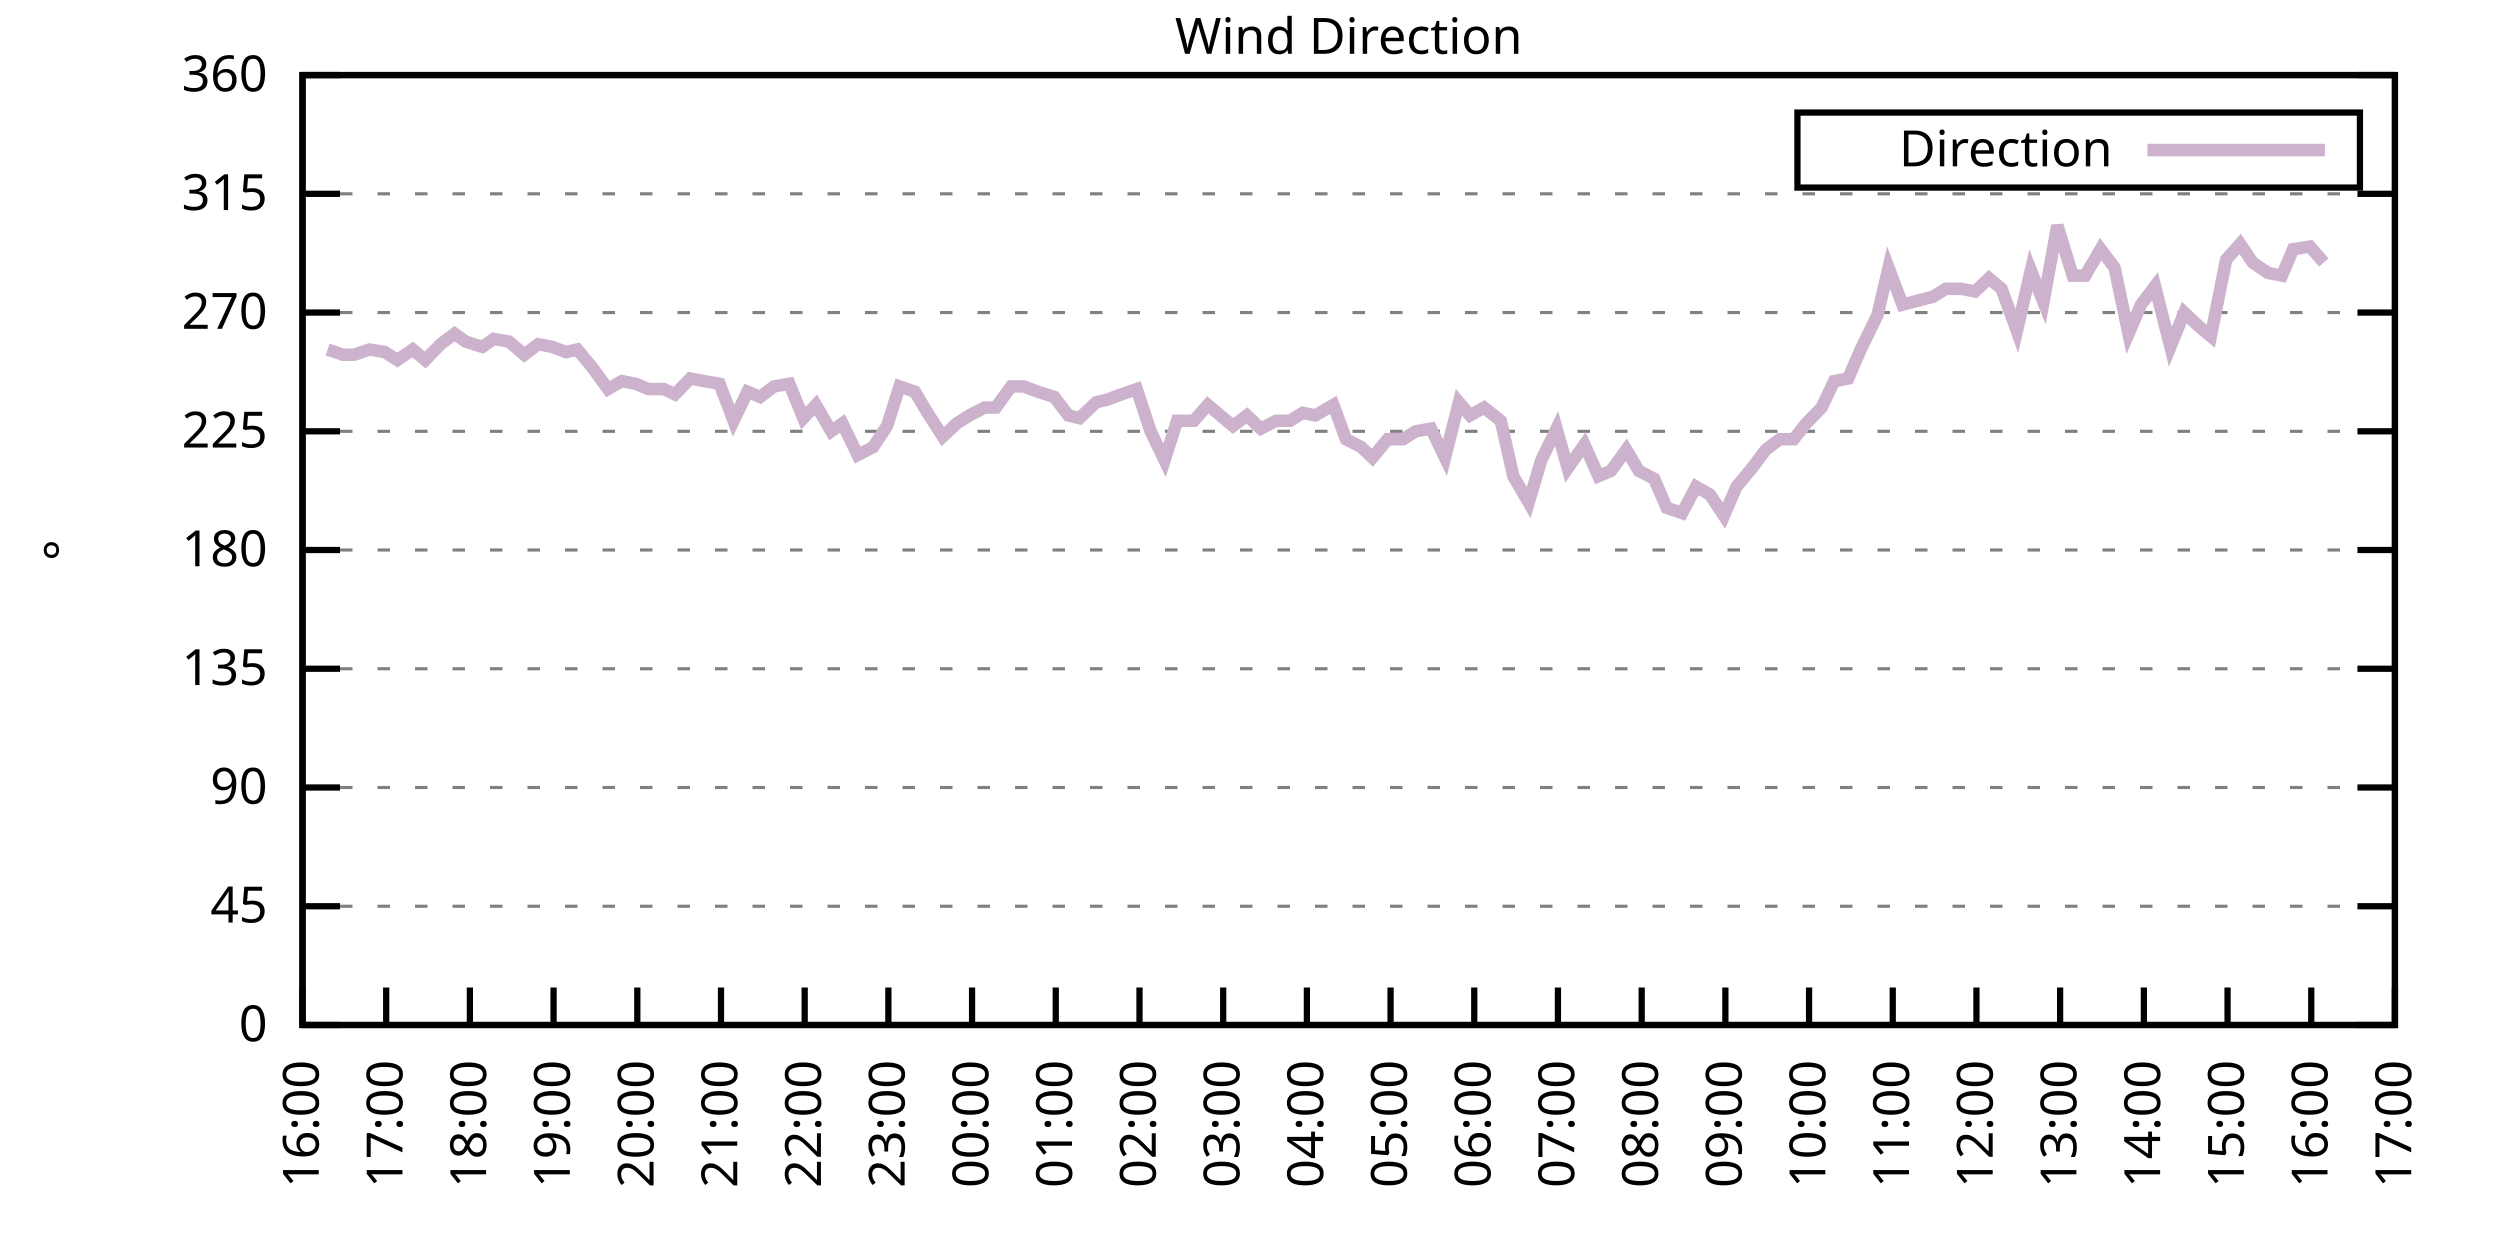
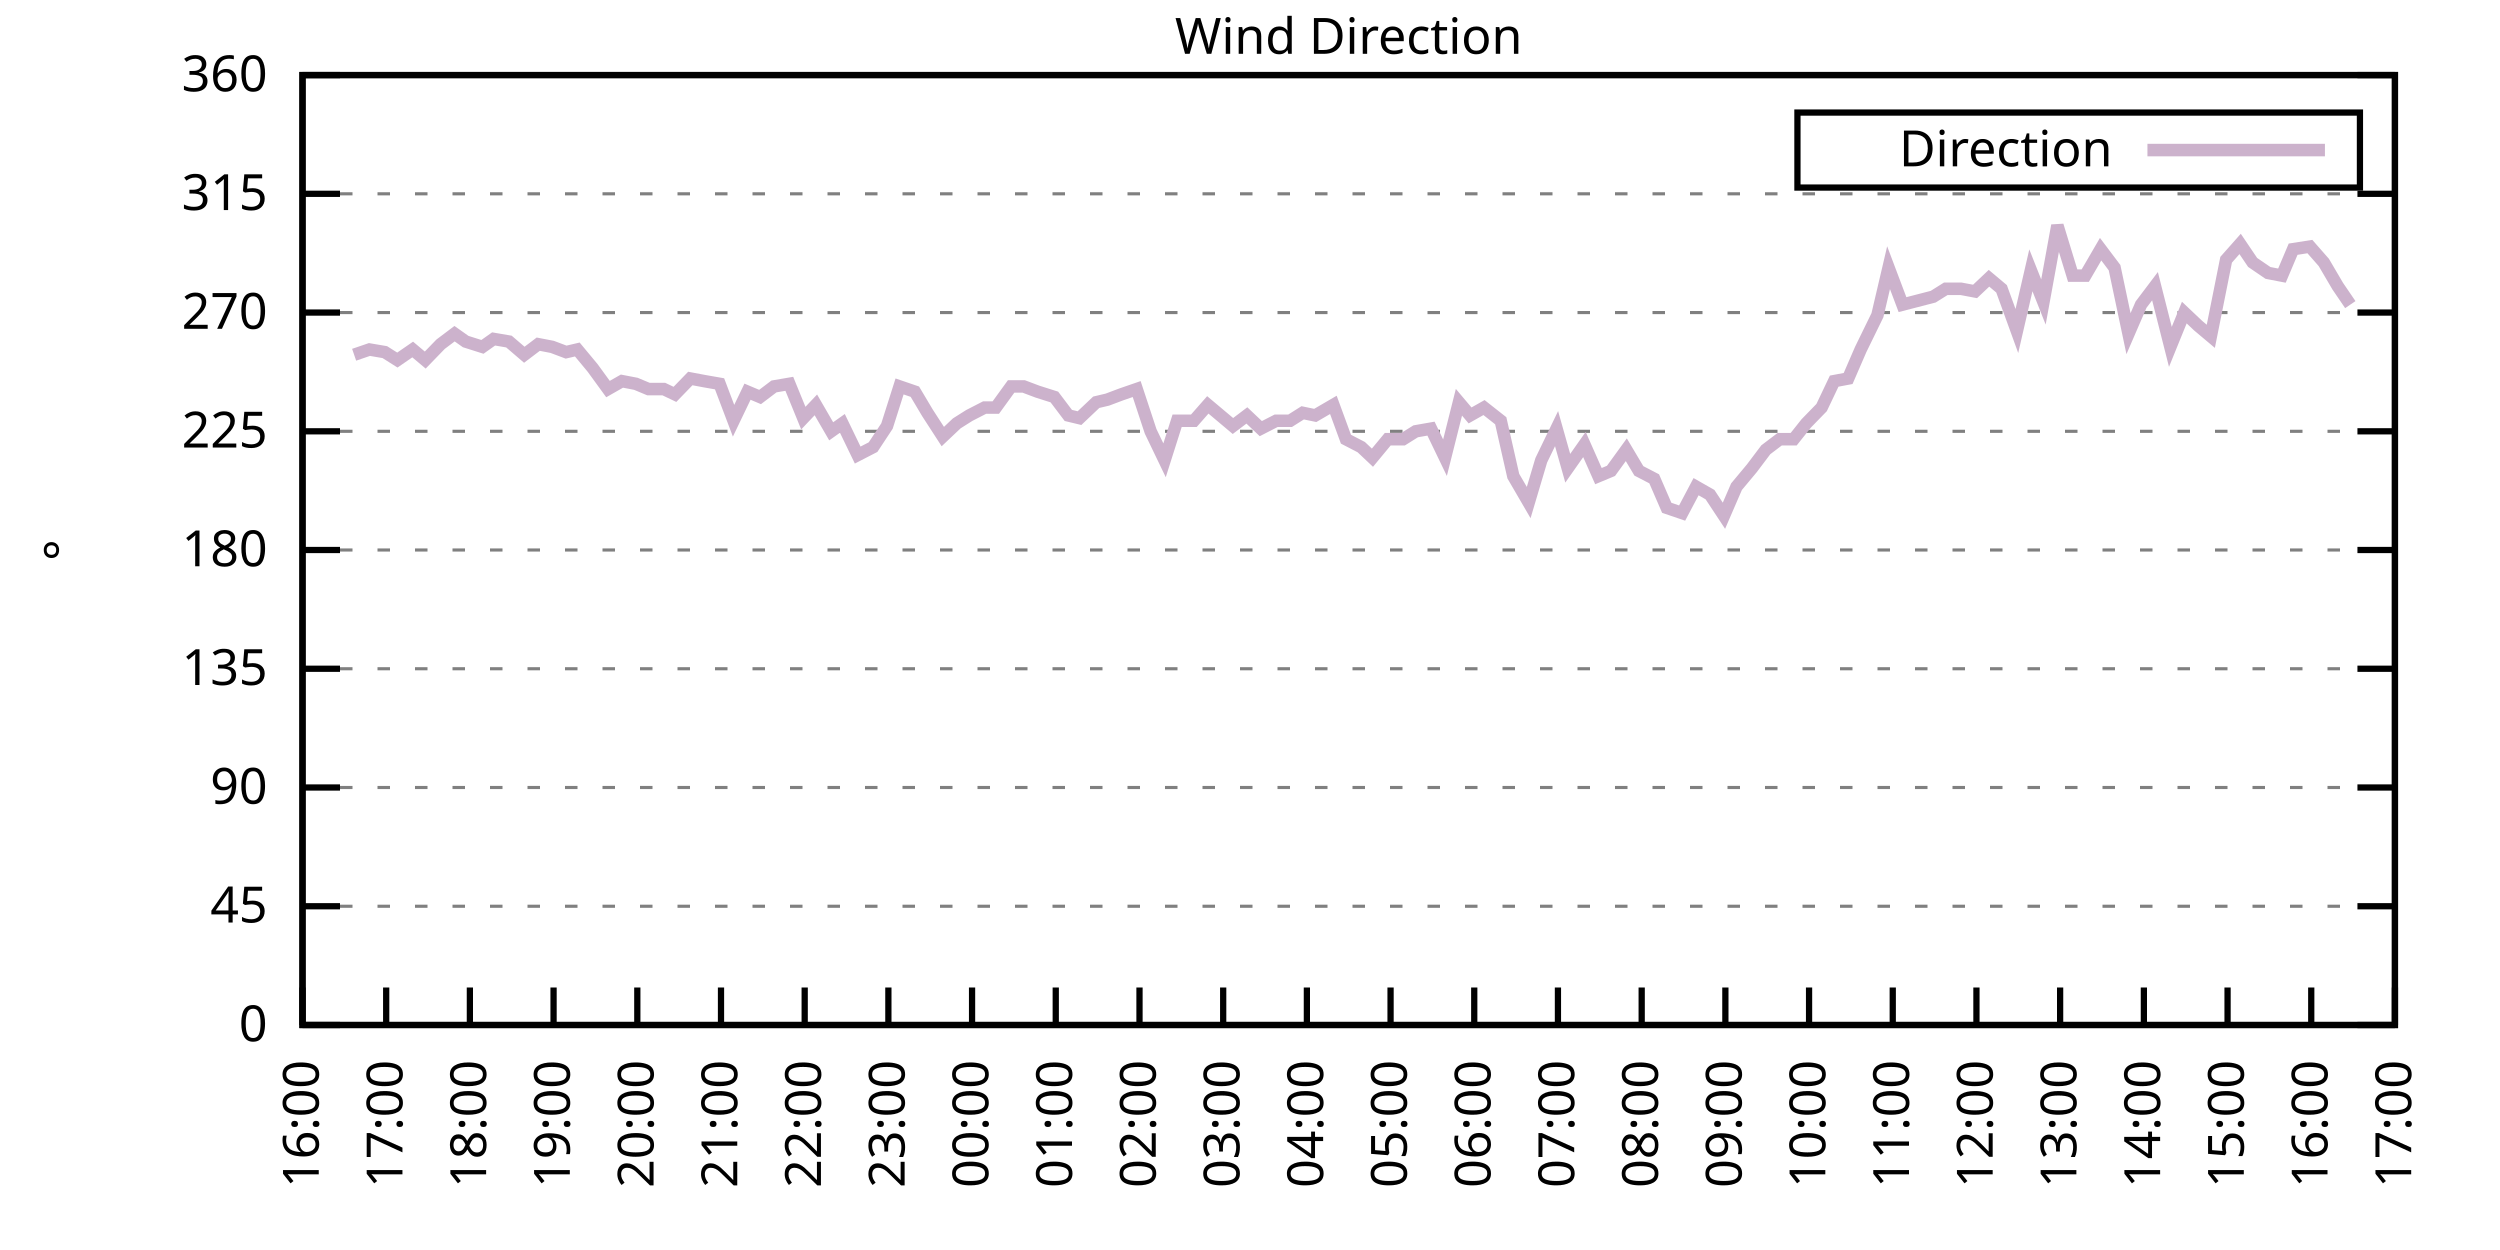
<svg xmlns="http://www.w3.org/2000/svg" xmlns:xlink="http://www.w3.org/1999/xlink" width="400" height="200" viewBox="0 0 400 200">
  <g id="gnuplot_canvas">
    <rect x="0" y="0" width="400" height="200" fill="none" />
    <defs>
      <circle id="gpDot" r="0.5" stroke-width="0.5" stroke="currentColor" />
      <path id="gpPt0" stroke-width="0.333" stroke="currentColor" d="M-1,0 h2 M0,-1 v2" />
      <path id="gpPt1" stroke-width="0.333" stroke="currentColor" d="M-1,-1 L1,1 M1,-1 L-1,1" />
      <path id="gpPt2" stroke-width="0.333" stroke="currentColor" d="M-1,0 L1,0 M0,-1 L0,1 M-1,-1 L1,1 M-1,1 L1,-1" />
      <rect id="gpPt3" stroke-width="0.333" stroke="currentColor" x="-1" y="-1" width="2" height="2" />
      <rect id="gpPt4" stroke-width="0.333" stroke="currentColor" fill="currentColor" x="-1" y="-1" width="2" height="2" />
      <circle id="gpPt5" stroke-width="0.333" stroke="currentColor" cx="0" cy="0" r="1" />
      <use xlink:href="#gpPt5" id="gpPt6" fill="currentColor" stroke="none" />
      <path id="gpPt7" stroke-width="0.333" stroke="currentColor" d="M0,-1.33 L-1.33,0.67 L1.33,0.67 z" />
      <use xlink:href="#gpPt7" id="gpPt8" fill="currentColor" stroke="none" />
      <use xlink:href="#gpPt7" id="gpPt9" stroke="currentColor" transform="rotate(180)" />
      <use xlink:href="#gpPt9" id="gpPt10" fill="currentColor" stroke="none" />
      <use xlink:href="#gpPt3" id="gpPt11" stroke="currentColor" transform="rotate(45)" />
      <use xlink:href="#gpPt11" id="gpPt12" fill="currentColor" stroke="none" />
      <path id="gpPt13" stroke-width="0.333" stroke="currentColor" d="M0,1.330 L1.265,0.411 L0.782,-1.067 L-0.782,-1.076 L-1.265,0.411 z" />
      <use xlink:href="#gpPt13" id="gpPt14" fill="currentColor" stroke="none" />
      <filter id="textbox" filterUnits="objectBoundingBox" x="0" y="0" height="1" width="1">
        <feFlood flood-color="white" flood-opacity="1" result="bgnd" />
        <feComposite in="SourceGraphic" in2="bgnd" operator="atop" />
      </filter>
      <filter id="greybox" filterUnits="objectBoundingBox" x="0" y="0" height="1" width="1">
        <feFlood flood-color="lightgrey" flood-opacity="1" result="grey" />
        <feComposite in="SourceGraphic" in2="grey" operator="atop" />
      </filter>
    </defs>
    <g fill="none" color="white" stroke="currentColor" stroke-width="1.00" stroke-linecap="butt" stroke-linejoin="miter">
</g>
    <g fill="none" color="black" stroke="currentColor" stroke-width="1.00" stroke-linecap="butt" stroke-linejoin="miter">
      <g stroke="none" shape-rendering="crispEdges">
        <polygon fill="rgb(255, 255, 255)" points="48.40,164.00 383.18,164.00 383.18,12.02 48.40,12.02 " />
      </g>
    </g>
    <g fill="none" color="black" stroke="currentColor" stroke-width="1.00" stroke-linecap="butt" stroke-linejoin="miter">
</g>
    <g fill="none" color="black" stroke="black" stroke-width="0.50" stroke-linecap="butt" stroke-linejoin="miter">
</g>
    <g fill="none" color="gray" stroke="currentColor" stroke-width="0.50" stroke-linecap="butt" stroke-linejoin="miter">
      <path stroke="gray" stroke-dasharray="2,4" class="gridline" d="M48.40,164.00 L383.19,164.00  " />
    </g>
    <g fill="none" color="gray" stroke="gray" stroke-width="1.00" stroke-linecap="butt" stroke-linejoin="miter">
</g>
    <g fill="none" color="black" stroke="currentColor" stroke-width="1.00" stroke-linecap="butt" stroke-linejoin="miter">
      <path stroke="black" d="M48.40,164.00 L54.40,164.00 M383.19,164.00 L377.19,164.00  " />
      <g transform="translate(42.80,166.60)" stroke="none" fill="black" font-family="Sans" font-size="8.00" text-anchor="end">
        <text>
          <tspan font-family="Sans"> 0</tspan>
        </text>
      </g>
    </g>
    <g fill="none" color="black" stroke="currentColor" stroke-width="1.00" stroke-linecap="butt" stroke-linejoin="miter">
</g>
    <g fill="none" color="black" stroke="black" stroke-width="0.50" stroke-linecap="butt" stroke-linejoin="miter">
</g>
    <g fill="none" color="gray" stroke="currentColor" stroke-width="0.50" stroke-linecap="butt" stroke-linejoin="miter">
      <path stroke="gray" stroke-dasharray="2,4" class="gridline" d="M48.40,145.00 L383.19,145.00  " />
    </g>
    <g fill="none" color="gray" stroke="gray" stroke-width="1.00" stroke-linecap="butt" stroke-linejoin="miter">
</g>
    <g fill="none" color="black" stroke="currentColor" stroke-width="1.00" stroke-linecap="butt" stroke-linejoin="miter">
      <path stroke="black" d="M48.40,145.00 L54.40,145.00 M383.19,145.00 L377.19,145.00  " />
      <g transform="translate(42.80,147.60)" stroke="none" fill="black" font-family="Sans" font-size="8.00" text-anchor="end">
        <text>
          <tspan font-family="Sans"> 45</tspan>
        </text>
      </g>
    </g>
    <g fill="none" color="black" stroke="currentColor" stroke-width="1.00" stroke-linecap="butt" stroke-linejoin="miter">
</g>
    <g fill="none" color="black" stroke="black" stroke-width="0.50" stroke-linecap="butt" stroke-linejoin="miter">
</g>
    <g fill="none" color="gray" stroke="currentColor" stroke-width="0.50" stroke-linecap="butt" stroke-linejoin="miter">
      <path stroke="gray" stroke-dasharray="2,4" class="gridline" d="M48.40,126.00 L383.19,126.00  " />
    </g>
    <g fill="none" color="gray" stroke="gray" stroke-width="1.00" stroke-linecap="butt" stroke-linejoin="miter">
</g>
    <g fill="none" color="black" stroke="currentColor" stroke-width="1.00" stroke-linecap="butt" stroke-linejoin="miter">
      <path stroke="black" d="M48.40,126.00 L54.40,126.00 M383.19,126.00 L377.19,126.00  " />
      <g transform="translate(42.80,128.60)" stroke="none" fill="black" font-family="Sans" font-size="8.00" text-anchor="end">
        <text>
          <tspan font-family="Sans"> 90</tspan>
        </text>
      </g>
    </g>
    <g fill="none" color="black" stroke="currentColor" stroke-width="1.00" stroke-linecap="butt" stroke-linejoin="miter">
</g>
    <g fill="none" color="black" stroke="black" stroke-width="0.50" stroke-linecap="butt" stroke-linejoin="miter">
</g>
    <g fill="none" color="gray" stroke="currentColor" stroke-width="0.50" stroke-linecap="butt" stroke-linejoin="miter">
      <path stroke="gray" stroke-dasharray="2,4" class="gridline" d="M48.40,107.00 L383.19,107.00  " />
    </g>
    <g fill="none" color="gray" stroke="gray" stroke-width="1.00" stroke-linecap="butt" stroke-linejoin="miter">
</g>
    <g fill="none" color="black" stroke="currentColor" stroke-width="1.00" stroke-linecap="butt" stroke-linejoin="miter">
      <path stroke="black" d="M48.40,107.00 L54.40,107.00 M383.19,107.00 L377.19,107.00  " />
      <g transform="translate(42.80,109.60)" stroke="none" fill="black" font-family="Sans" font-size="8.00" text-anchor="end">
        <text>
          <tspan font-family="Sans"> 135</tspan>
        </text>
      </g>
    </g>
    <g fill="none" color="black" stroke="currentColor" stroke-width="1.00" stroke-linecap="butt" stroke-linejoin="miter">
</g>
    <g fill="none" color="black" stroke="black" stroke-width="0.50" stroke-linecap="butt" stroke-linejoin="miter">
</g>
    <g fill="none" color="gray" stroke="currentColor" stroke-width="0.50" stroke-linecap="butt" stroke-linejoin="miter">
      <path stroke="gray" stroke-dasharray="2,4" class="gridline" d="M48.40,88.00 L383.19,88.00  " />
    </g>
    <g fill="none" color="gray" stroke="gray" stroke-width="1.00" stroke-linecap="butt" stroke-linejoin="miter">
</g>
    <g fill="none" color="black" stroke="currentColor" stroke-width="1.00" stroke-linecap="butt" stroke-linejoin="miter">
      <path stroke="black" d="M48.40,88.00 L54.40,88.00 M383.19,88.00 L377.19,88.00  " />
      <g transform="translate(42.80,90.60)" stroke="none" fill="black" font-family="Sans" font-size="8.00" text-anchor="end">
        <text>
          <tspan font-family="Sans"> 180</tspan>
        </text>
      </g>
    </g>
    <g fill="none" color="black" stroke="currentColor" stroke-width="1.00" stroke-linecap="butt" stroke-linejoin="miter">
</g>
    <g fill="none" color="black" stroke="black" stroke-width="0.50" stroke-linecap="butt" stroke-linejoin="miter">
</g>
    <g fill="none" color="gray" stroke="currentColor" stroke-width="0.50" stroke-linecap="butt" stroke-linejoin="miter">
      <path stroke="gray" stroke-dasharray="2,4" class="gridline" d="M48.40,69.01 L383.19,69.01  " />
    </g>
    <g fill="none" color="gray" stroke="gray" stroke-width="1.00" stroke-linecap="butt" stroke-linejoin="miter">
</g>
    <g fill="none" color="black" stroke="currentColor" stroke-width="1.00" stroke-linecap="butt" stroke-linejoin="miter">
      <path stroke="black" d="M48.40,69.01 L54.40,69.01 M383.19,69.01 L377.19,69.01  " />
      <g transform="translate(42.80,71.61)" stroke="none" fill="black" font-family="Sans" font-size="8.00" text-anchor="end">
        <text>
          <tspan font-family="Sans"> 225</tspan>
        </text>
      </g>
    </g>
    <g fill="none" color="black" stroke="currentColor" stroke-width="1.00" stroke-linecap="butt" stroke-linejoin="miter">
</g>
    <g fill="none" color="black" stroke="black" stroke-width="0.50" stroke-linecap="butt" stroke-linejoin="miter">
</g>
    <g fill="none" color="gray" stroke="currentColor" stroke-width="0.50" stroke-linecap="butt" stroke-linejoin="miter">
      <path stroke="gray" stroke-dasharray="2,4" class="gridline" d="M48.40,50.01 L383.19,50.01  " />
    </g>
    <g fill="none" color="gray" stroke="gray" stroke-width="1.00" stroke-linecap="butt" stroke-linejoin="miter">
</g>
    <g fill="none" color="black" stroke="currentColor" stroke-width="1.00" stroke-linecap="butt" stroke-linejoin="miter">
      <path stroke="black" d="M48.40,50.01 L54.40,50.01 M383.19,50.01 L377.19,50.01  " />
      <g transform="translate(42.80,52.61)" stroke="none" fill="black" font-family="Sans" font-size="8.00" text-anchor="end">
        <text>
          <tspan font-family="Sans"> 270</tspan>
        </text>
      </g>
    </g>
    <g fill="none" color="black" stroke="currentColor" stroke-width="1.00" stroke-linecap="butt" stroke-linejoin="miter">
</g>
    <g fill="none" color="black" stroke="black" stroke-width="0.50" stroke-linecap="butt" stroke-linejoin="miter">
</g>
    <g fill="none" color="gray" stroke="currentColor" stroke-width="0.50" stroke-linecap="butt" stroke-linejoin="miter">
      <path stroke="gray" stroke-dasharray="2,4" class="gridline" d="M48.40,31.01 L383.19,31.01  " />
    </g>
    <g fill="none" color="gray" stroke="gray" stroke-width="1.00" stroke-linecap="butt" stroke-linejoin="miter">
</g>
    <g fill="none" color="black" stroke="currentColor" stroke-width="1.00" stroke-linecap="butt" stroke-linejoin="miter">
      <path stroke="black" d="M48.40,31.01 L54.40,31.01 M383.19,31.01 L377.19,31.01  " />
      <g transform="translate(42.80,33.61)" stroke="none" fill="black" font-family="Sans" font-size="8.00" text-anchor="end">
        <text>
          <tspan font-family="Sans"> 315</tspan>
        </text>
      </g>
    </g>
    <g fill="none" color="black" stroke="currentColor" stroke-width="1.00" stroke-linecap="butt" stroke-linejoin="miter">
</g>
    <g fill="none" color="black" stroke="black" stroke-width="0.50" stroke-linecap="butt" stroke-linejoin="miter">
</g>
    <g fill="none" color="gray" stroke="currentColor" stroke-width="0.50" stroke-linecap="butt" stroke-linejoin="miter">
      <path stroke="gray" stroke-dasharray="2,4" class="gridline" d="M48.40,12.01 L383.19,12.01  " />
    </g>
    <g fill="none" color="gray" stroke="gray" stroke-width="1.00" stroke-linecap="butt" stroke-linejoin="miter">
</g>
    <g fill="none" color="black" stroke="currentColor" stroke-width="1.00" stroke-linecap="butt" stroke-linejoin="miter">
      <path stroke="black" d="M48.40,12.01 L54.40,12.01 M383.19,12.01 L377.19,12.01  " />
      <g transform="translate(42.80,14.61)" stroke="none" fill="black" font-family="Sans" font-size="8.00" text-anchor="end">
        <text>
          <tspan font-family="Sans"> 360</tspan>
        </text>
      </g>
    </g>
    <g fill="none" color="black" stroke="currentColor" stroke-width="1.00" stroke-linecap="butt" stroke-linejoin="miter">
      <path stroke="black" d="M48.40,164.00 L48.40,158.00  " />
      <g transform="translate(51.00,169.60) rotate(270.00)" stroke="none" fill="black" font-family="Sans" font-size="8.00" text-anchor="end">
        <text>
          <tspan font-family="Sans">16:00</tspan>
        </text>
      </g>
    </g>
    <g fill="none" color="black" stroke="currentColor" stroke-width="1.00" stroke-linecap="butt" stroke-linejoin="miter">
      <path stroke="black" d="M61.79,164.00 L61.79,158.00  " />
      <g transform="translate(64.39,169.60) rotate(270.00)" stroke="none" fill="black" font-family="Sans" font-size="8.00" text-anchor="end">
        <text>
          <tspan font-family="Sans">17:00</tspan>
        </text>
      </g>
    </g>
    <g fill="none" color="black" stroke="currentColor" stroke-width="1.00" stroke-linecap="butt" stroke-linejoin="miter">
      <path stroke="black" d="M75.18,164.00 L75.18,158.00  " />
      <g transform="translate(77.78,169.60) rotate(270.00)" stroke="none" fill="black" font-family="Sans" font-size="8.00" text-anchor="end">
        <text>
          <tspan font-family="Sans">18:00</tspan>
        </text>
      </g>
    </g>
    <g fill="none" color="black" stroke="currentColor" stroke-width="1.00" stroke-linecap="butt" stroke-linejoin="miter">
      <path stroke="black" d="M88.57,164.00 L88.57,158.00  " />
      <g transform="translate(91.17,169.60) rotate(270.00)" stroke="none" fill="black" font-family="Sans" font-size="8.00" text-anchor="end">
        <text>
          <tspan font-family="Sans">19:00</tspan>
        </text>
      </g>
    </g>
    <g fill="none" color="black" stroke="currentColor" stroke-width="1.00" stroke-linecap="butt" stroke-linejoin="miter">
      <path stroke="black" d="M101.97,164.00 L101.97,158.00  " />
      <g transform="translate(104.57,169.60) rotate(270.00)" stroke="none" fill="black" font-family="Sans" font-size="8.00" text-anchor="end">
        <text>
          <tspan font-family="Sans">20:00</tspan>
        </text>
      </g>
    </g>
    <g fill="none" color="black" stroke="currentColor" stroke-width="1.00" stroke-linecap="butt" stroke-linejoin="miter">
      <path stroke="black" d="M115.36,164.00 L115.36,158.00  " />
      <g transform="translate(117.96,169.60) rotate(270.00)" stroke="none" fill="black" font-family="Sans" font-size="8.00" text-anchor="end">
        <text>
          <tspan font-family="Sans">21:00</tspan>
        </text>
      </g>
    </g>
    <g fill="none" color="black" stroke="currentColor" stroke-width="1.00" stroke-linecap="butt" stroke-linejoin="miter">
      <path stroke="black" d="M128.75,164.00 L128.75,158.00  " />
      <g transform="translate(131.35,169.60) rotate(270.00)" stroke="none" fill="black" font-family="Sans" font-size="8.00" text-anchor="end">
        <text>
          <tspan font-family="Sans">22:00</tspan>
        </text>
      </g>
    </g>
    <g fill="none" color="black" stroke="currentColor" stroke-width="1.00" stroke-linecap="butt" stroke-linejoin="miter">
      <path stroke="black" d="M142.14,164.00 L142.14,158.00  " />
      <g transform="translate(144.74,169.60) rotate(270.00)" stroke="none" fill="black" font-family="Sans" font-size="8.00" text-anchor="end">
        <text>
          <tspan font-family="Sans">23:00</tspan>
        </text>
      </g>
    </g>
    <g fill="none" color="black" stroke="currentColor" stroke-width="1.00" stroke-linecap="butt" stroke-linejoin="miter">
      <path stroke="black" d="M155.53,164.00 L155.53,158.00  " />
      <g transform="translate(158.13,169.60) rotate(270.00)" stroke="none" fill="black" font-family="Sans" font-size="8.00" text-anchor="end">
        <text>
          <tspan font-family="Sans">00:00</tspan>
        </text>
      </g>
    </g>
    <g fill="none" color="black" stroke="currentColor" stroke-width="1.00" stroke-linecap="butt" stroke-linejoin="miter">
      <path stroke="black" d="M168.92,164.00 L168.92,158.00  " />
      <g transform="translate(171.52,169.60) rotate(270.00)" stroke="none" fill="black" font-family="Sans" font-size="8.00" text-anchor="end">
        <text>
          <tspan font-family="Sans">01:00</tspan>
        </text>
      </g>
    </g>
    <g fill="none" color="black" stroke="currentColor" stroke-width="1.00" stroke-linecap="butt" stroke-linejoin="miter">
      <path stroke="black" d="M182.32,164.00 L182.32,158.00  " />
      <g transform="translate(184.92,169.60) rotate(270.00)" stroke="none" fill="black" font-family="Sans" font-size="8.00" text-anchor="end">
        <text>
          <tspan font-family="Sans">02:00</tspan>
        </text>
      </g>
    </g>
    <g fill="none" color="black" stroke="currentColor" stroke-width="1.00" stroke-linecap="butt" stroke-linejoin="miter">
      <path stroke="black" d="M195.71,164.00 L195.71,158.00  " />
      <g transform="translate(198.31,169.60) rotate(270.00)" stroke="none" fill="black" font-family="Sans" font-size="8.00" text-anchor="end">
        <text>
          <tspan font-family="Sans">03:00</tspan>
        </text>
      </g>
    </g>
    <g fill="none" color="black" stroke="currentColor" stroke-width="1.00" stroke-linecap="butt" stroke-linejoin="miter">
      <path stroke="black" d="M209.10,164.00 L209.10,158.00  " />
      <g transform="translate(211.70,169.60) rotate(270.00)" stroke="none" fill="black" font-family="Sans" font-size="8.00" text-anchor="end">
        <text>
          <tspan font-family="Sans">04:00</tspan>
        </text>
      </g>
    </g>
    <g fill="none" color="black" stroke="currentColor" stroke-width="1.00" stroke-linecap="butt" stroke-linejoin="miter">
      <path stroke="black" d="M222.49,164.00 L222.49,158.00  " />
      <g transform="translate(225.09,169.60) rotate(270.00)" stroke="none" fill="black" font-family="Sans" font-size="8.00" text-anchor="end">
        <text>
          <tspan font-family="Sans">05:00</tspan>
        </text>
      </g>
    </g>
    <g fill="none" color="black" stroke="currentColor" stroke-width="1.00" stroke-linecap="butt" stroke-linejoin="miter">
      <path stroke="black" d="M235.88,164.00 L235.88,158.00  " />
      <g transform="translate(238.48,169.60) rotate(270.00)" stroke="none" fill="black" font-family="Sans" font-size="8.00" text-anchor="end">
        <text>
          <tspan font-family="Sans">06:00</tspan>
        </text>
      </g>
    </g>
    <g fill="none" color="black" stroke="currentColor" stroke-width="1.00" stroke-linecap="butt" stroke-linejoin="miter">
      <path stroke="black" d="M249.27,164.00 L249.27,158.00  " />
      <g transform="translate(251.87,169.60) rotate(270.00)" stroke="none" fill="black" font-family="Sans" font-size="8.00" text-anchor="end">
        <text>
          <tspan font-family="Sans">07:00</tspan>
        </text>
      </g>
    </g>
    <g fill="none" color="black" stroke="currentColor" stroke-width="1.00" stroke-linecap="butt" stroke-linejoin="miter">
      <path stroke="black" d="M262.67,164.00 L262.67,158.00  " />
      <g transform="translate(265.27,169.60) rotate(270.00)" stroke="none" fill="black" font-family="Sans" font-size="8.00" text-anchor="end">
        <text>
          <tspan font-family="Sans">08:00</tspan>
        </text>
      </g>
    </g>
    <g fill="none" color="black" stroke="currentColor" stroke-width="1.00" stroke-linecap="butt" stroke-linejoin="miter">
      <path stroke="black" d="M276.06,164.00 L276.06,158.00  " />
      <g transform="translate(278.66,169.60) rotate(270.00)" stroke="none" fill="black" font-family="Sans" font-size="8.00" text-anchor="end">
        <text>
          <tspan font-family="Sans">09:00</tspan>
        </text>
      </g>
    </g>
    <g fill="none" color="black" stroke="currentColor" stroke-width="1.00" stroke-linecap="butt" stroke-linejoin="miter">
      <path stroke="black" d="M289.45,164.00 L289.45,158.00  " />
      <g transform="translate(292.05,169.60) rotate(270.00)" stroke="none" fill="black" font-family="Sans" font-size="8.00" text-anchor="end">
        <text>
          <tspan font-family="Sans">10:00</tspan>
        </text>
      </g>
    </g>
    <g fill="none" color="black" stroke="currentColor" stroke-width="1.00" stroke-linecap="butt" stroke-linejoin="miter">
      <path stroke="black" d="M302.84,164.00 L302.84,158.00  " />
      <g transform="translate(305.44,169.60) rotate(270.00)" stroke="none" fill="black" font-family="Sans" font-size="8.00" text-anchor="end">
        <text>
          <tspan font-family="Sans">11:00</tspan>
        </text>
      </g>
    </g>
    <g fill="none" color="black" stroke="currentColor" stroke-width="1.00" stroke-linecap="butt" stroke-linejoin="miter">
      <path stroke="black" d="M316.23,164.00 L316.23,158.00  " />
      <g transform="translate(318.83,169.60) rotate(270.00)" stroke="none" fill="black" font-family="Sans" font-size="8.00" text-anchor="end">
        <text>
          <tspan font-family="Sans">12:00</tspan>
        </text>
      </g>
    </g>
    <g fill="none" color="black" stroke="currentColor" stroke-width="1.00" stroke-linecap="butt" stroke-linejoin="miter">
      <path stroke="black" d="M329.62,164.00 L329.62,158.00  " />
      <g transform="translate(332.22,169.60) rotate(270.00)" stroke="none" fill="black" font-family="Sans" font-size="8.00" text-anchor="end">
        <text>
          <tspan font-family="Sans">13:00</tspan>
        </text>
      </g>
    </g>
    <g fill="none" color="black" stroke="currentColor" stroke-width="1.00" stroke-linecap="butt" stroke-linejoin="miter">
      <path stroke="black" d="M343.02,164.00 L343.02,158.00  " />
      <g transform="translate(345.62,169.60) rotate(270.00)" stroke="none" fill="black" font-family="Sans" font-size="8.00" text-anchor="end">
        <text>
          <tspan font-family="Sans">14:00</tspan>
        </text>
      </g>
    </g>
    <g fill="none" color="black" stroke="currentColor" stroke-width="1.00" stroke-linecap="butt" stroke-linejoin="miter">
      <path stroke="black" d="M356.41,164.00 L356.41,158.00  " />
      <g transform="translate(359.01,169.60) rotate(270.00)" stroke="none" fill="black" font-family="Sans" font-size="8.00" text-anchor="end">
        <text>
          <tspan font-family="Sans">15:00</tspan>
        </text>
      </g>
    </g>
    <g fill="none" color="black" stroke="currentColor" stroke-width="1.00" stroke-linecap="butt" stroke-linejoin="miter">
      <path stroke="black" d="M369.80,164.00 L369.80,158.00  " />
      <g transform="translate(372.40,169.60) rotate(270.00)" stroke="none" fill="black" font-family="Sans" font-size="8.00" text-anchor="end">
        <text>
          <tspan font-family="Sans">16:00</tspan>
        </text>
      </g>
    </g>
    <g fill="none" color="black" stroke="currentColor" stroke-width="1.00" stroke-linecap="butt" stroke-linejoin="miter">
      <path stroke="black" d="M383.19,164.00 L383.19,158.00  " />
      <g transform="translate(385.79,169.60) rotate(270.00)" stroke="none" fill="black" font-family="Sans" font-size="8.00" text-anchor="end">
        <text>
          <tspan font-family="Sans">17:00</tspan>
        </text>
      </g>
    </g>
    <g fill="none" color="black" stroke="currentColor" stroke-width="1.00" stroke-linecap="butt" stroke-linejoin="miter">
</g>
    <g fill="none" color="black" stroke="currentColor" stroke-width="1.00" stroke-linecap="butt" stroke-linejoin="miter">
      <path stroke="black" d="M48.40,12.01 L48.40,164.00 L383.19,164.00 L383.19,12.01 L48.40,12.01 Z  " />
    </g>
    <g fill="none" color="black" stroke="currentColor" stroke-width="1.00" stroke-linecap="butt" stroke-linejoin="miter">
</g>
    <g fill="none" color="black" stroke="currentColor" stroke-width="1.00" stroke-linecap="butt" stroke-linejoin="miter">
      <path stroke="black" d="M287.59,30.01 L287.59,18.01 L377.59,18.01 L377.59,30.01 L287.59,30.01 Z  " />
    </g>
    <g id="Wind_direction_plot_1">
      <g fill="none" color="white" stroke="black" stroke-width="2.00" stroke-linecap="butt" stroke-linejoin="miter">
</g>
      <g fill="none" color="black" stroke="currentColor" stroke-width="2.00" stroke-linecap="butt" stroke-linejoin="miter">
        <g transform="translate(337.99,26.61)" stroke="none" fill="black" font-family="Sans" font-size="8.00" text-anchor="end">
          <text>
            <tspan font-family="Sans">Direction</tspan>
          </text>
        </g>
      </g>
      <g fill="none" color="black" stroke="currentColor" stroke-width="2.00" stroke-linecap="butt" stroke-linejoin="miter">
-         <path stroke="rgb(204, 178, 204)" d="M343.59,24.01 L371.99,24.01 M52.42,55.92 L54.87,56.76 L56.66,56.76 L59.11,55.92 L61.57,56.34 L63.58,57.61   L66.03,55.92 L68.04,57.61 L70.50,55.07 L72.73,53.39 L74.51,54.65 L77.19,55.50 L78.98,54.23 L81.43,54.65   L83.89,56.76 L86.12,55.07 L88.35,55.50 L90.58,56.34 L92.37,55.92 L94.82,58.87 L97.28,62.25 L99.51,60.98   L101.74,61.41 L103.75,62.25 L106.21,62.25 L107.99,63.10 L110.45,60.56 L112.68,60.98 L115.13,61.41 L117.37,67.32   L119.60,62.67 L121.61,63.52 L123.84,61.83 L126.29,61.41 L128.53,66.90 L130.54,64.78 L132.99,69.01 L134.78,67.74   L137.23,72.81 L139.69,71.54 L141.92,68.16 L143.93,61.83 L146.38,62.67 L148.39,66.05 L150.85,69.85 L153.08,67.74   L155.09,66.47 L157.54,65.21 L159.33,65.21 L161.78,61.83 L163.79,61.83 L166.02,62.67 L168.70,63.52 L170.93,66.47   L172.72,66.90 L175.40,64.36 L177.18,63.94 L179.41,63.10 L181.87,62.25 L184.10,69.01 L186.33,73.65 L188.34,67.32   L191.02,67.32 L193.25,64.78 L195.26,66.47 L197.27,68.16 L199.50,66.47 L201.73,68.58 L204.19,67.32 L206.42,67.32   L208.43,66.05 L210.44,66.47 L213.34,64.78 L215.35,70.27 L217.80,71.54 L219.59,73.23 L222.04,70.27 L224.50,70.27   L226.51,69.01 L228.96,68.58 L231.20,73.23 L233.43,64.36 L235.21,66.47 L237.44,65.21 L240.12,67.32 L242.13,76.18   L244.59,80.41 L246.60,73.65 L249.05,68.58 L250.84,74.92 L253.51,71.12 L255.75,76.18 L257.76,75.34 L260.21,71.96   L262.22,75.34 L264.67,76.61 L266.68,81.25 L269.14,82.09 L271.37,77.87 L273.60,79.14 L275.83,82.52 L277.84,77.87   L280.30,74.92 L282.53,71.96 L284.76,70.27 L286.99,70.27 L289.00,67.74 L291.46,65.21 L293.47,60.98 L295.70,60.56   L297.71,55.92 L300.39,50.43 L302.17,42.83 L304.40,48.74 L309.31,47.47 L311.32,46.21 L313.78,46.21 L316.01,46.63   L318.24,44.52 L320.25,46.21 L322.70,52.96 L324.94,43.25 L326.95,48.32 L329.18,36.08 L331.63,44.10 L333.64,44.10   L336.10,39.87 L338.33,42.83 L340.56,53.39 L342.57,48.74 L344.80,45.79 L347.26,55.50 L349.49,50.01 L351.72,52.12   L353.73,53.81 L356.18,41.56 L358.42,39.03 L360.42,41.99 L362.88,43.67 L365.11,44.10 L366.90,39.87 L369.58,39.45   L371.81,41.99  " />
+         <path stroke="rgb(204, 178, 204)" d="M343.59,24.01 L371.99,24.01 M56.66,56.76 L59.11,55.92 L61.57,56.34 L63.58,57.61 L66.03,55.92 L68.04,57.61   L70.50,55.07 L72.73,53.39 L74.51,54.65 L77.19,55.50 L78.98,54.23 L81.43,54.65 L83.89,56.76 L86.12,55.07   L88.35,55.50 L90.58,56.34 L92.37,55.92 L94.82,58.87 L97.28,62.25 L99.51,60.98 L101.74,61.41 L103.75,62.25   L106.21,62.25 L107.99,63.10 L110.45,60.56 L112.68,60.98 L115.13,61.41 L117.37,67.32 L119.60,62.67 L121.61,63.52   L123.84,61.83 L126.29,61.41 L128.53,66.90 L130.54,64.78 L132.99,69.01 L134.78,67.74 L137.23,72.81 L139.69,71.54   L141.92,68.16 L143.93,61.83 L146.38,62.67 L148.39,66.05 L150.85,69.85 L153.08,67.74 L155.09,66.47 L157.54,65.21   L159.33,65.21 L161.78,61.83 L163.79,61.83 L166.02,62.67 L168.70,63.52 L170.93,66.47 L172.72,66.90 L175.40,64.36   L177.18,63.94 L179.41,63.10 L181.87,62.25 L184.10,69.01 L186.33,73.65 L188.34,67.32 L191.02,67.32 L193.25,64.78   L195.26,66.47 L197.27,68.16 L199.50,66.47 L201.73,68.58 L204.19,67.32 L206.42,67.32 L208.43,66.05 L210.44,66.47   L213.34,64.78 L215.35,70.27 L217.80,71.54 L219.59,73.23 L222.04,70.27 L224.50,70.27 L226.51,69.01 L228.96,68.58   L231.20,73.23 L233.43,64.36 L235.21,66.47 L237.44,65.21 L240.12,67.32 L242.13,76.18 L244.59,80.41 L246.60,73.65   L249.05,68.58 L250.84,74.92 L253.51,71.12 L255.75,76.18 L257.76,75.34 L260.21,71.96 L262.22,75.34 L264.67,76.61   L266.68,81.25 L269.14,82.09 L271.37,77.87 L273.60,79.14 L275.83,82.52 L277.84,77.87 L280.30,74.92 L282.53,71.96   L284.76,70.27 L286.99,70.27 L289.00,67.74 L291.46,65.21 L293.47,60.98 L295.70,60.56 L297.71,55.92 L300.39,50.43   L302.17,42.83 L304.40,48.74 L309.31,47.47 L311.32,46.21 L313.78,46.21 L316.01,46.63 L318.24,44.52 L320.25,46.21   L322.70,52.96 L324.94,43.25 L326.95,48.32 L329.18,36.08 L331.63,44.10 L333.64,44.10 L336.10,39.87 L338.33,42.83   L340.56,53.39 L342.57,48.74 L344.80,45.79 L347.26,55.50 L349.49,50.01 L351.72,52.12 L353.73,53.81 L356.18,41.56   L358.42,39.03 L360.42,41.99 L362.88,43.67 L365.11,44.10 L366.90,39.87 L369.58,39.45 L371.81,41.99 L374.04,45.79   L376.05,48.74  " />
      </g>
    </g>
    <g fill="none" color="black" stroke="currentColor" stroke-width="2.00" stroke-linecap="butt" stroke-linejoin="miter">
</g>
    <g fill="none" color="black" stroke="black" stroke-width="1.00" stroke-linecap="butt" stroke-linejoin="miter">
</g>
    <g fill="none" color="black" stroke="currentColor" stroke-width="1.00" stroke-linecap="butt" stroke-linejoin="miter">
      <path stroke="black" d="M48.40,12.01 L48.40,164.00 L383.19,164.00 L383.19,12.01 L48.40,12.01 Z  " />
      <g transform="translate(12.80,88.01) rotate(270.00)" stroke="none" fill="black" font-family="Sans" font-size="8.00" text-anchor="middle">
        <text>
          <tspan font-family="Sans">°</tspan>
        </text>
      </g>
    </g>
    <g fill="none" color="black" stroke="currentColor" stroke-width="1.00" stroke-linecap="butt" stroke-linejoin="miter">
</g>
    <g fill="none" color="black" stroke="currentColor" stroke-width="1.00" stroke-linecap="butt" stroke-linejoin="miter">
      <g transform="translate(215.79,8.61)" stroke="none" fill="black" font-family="Sans" font-size="8.00" text-anchor="middle">
        <text>
          <tspan font-family="Sans">Wind Direction</tspan>
        </text>
      </g>
    </g>
    <g fill="none" color="black" stroke="currentColor" stroke-width="1.00" stroke-linecap="butt" stroke-linejoin="miter">
</g>
  </g>
</svg>
